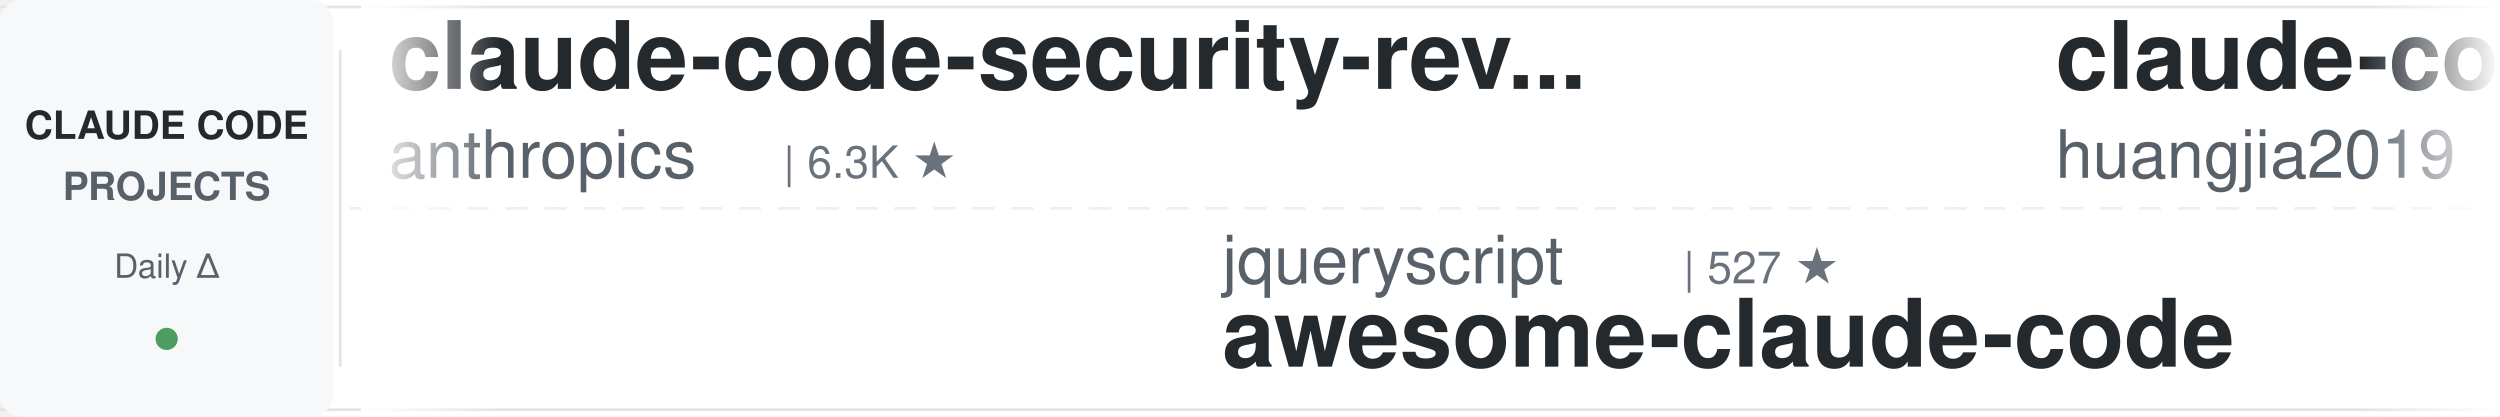
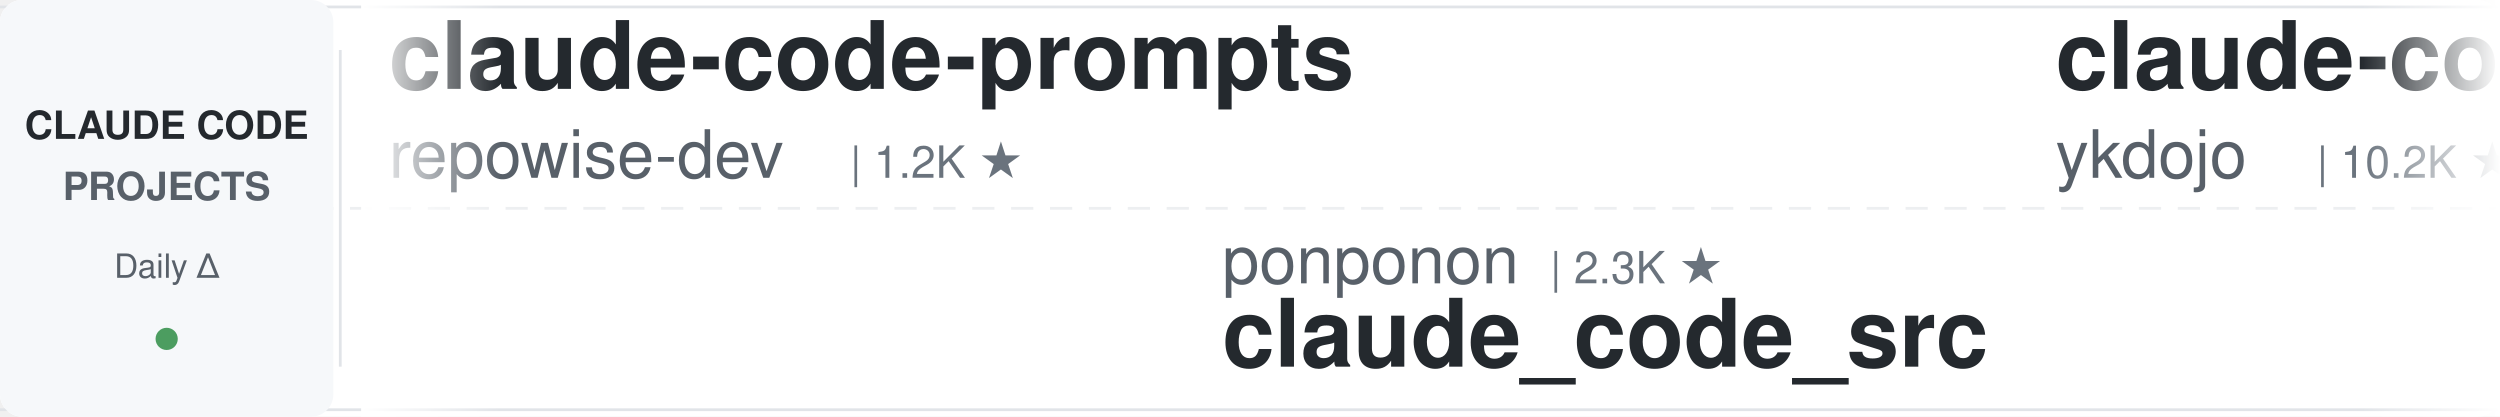
<svg xmlns="http://www.w3.org/2000/svg" width="900" height="150">
  <defs>
    <linearGradient id="leftFade" x1="0%" y1="0%" x2="100%" y2="0%">
      <stop offset="0%" style="stop-color:#ffffff;stop-opacity:1" />
      <stop offset="100%" style="stop-color:#ffffff;stop-opacity:0" />
    </linearGradient>
    <linearGradient id="rightFade" x1="0%" y1="0%" x2="100%" y2="0%">
      <stop offset="0%" style="stop-color:#ffffff;stop-opacity:0" />
      <stop offset="100%" style="stop-color:#ffffff;stop-opacity:1" />
    </linearGradient>
  </defs>
  <rect width="900" height="150" fill="#ffffff" rx="8" />
  <rect x="0" y="2" width="900" height="1" fill="#e1e4e8" />
  <rect x="0" y="147" width="900" height="1" fill="#e1e4e8" />
  <line x1="0" y1="75" x2="900" y2="75" stroke="#e1e4e8" stroke-width="1" stroke-dasharray="8 6" opacity="0.6" />
  <rect x="0" y="0" width="120" height="150" fill="#f6f8fa" rx="8" />
  <text x="60" y="50" font-family="-apple-system, BlinkMacSystemFont, 'Segoe UI', Helvetica, Arial, sans-serif" font-size="14" font-weight="600" fill="#24292e" text-anchor="middle">CLAUDE CODE</text>
  <text x="60" y="72" font-family="-apple-system, BlinkMacSystemFont, 'Segoe UI', Helvetica, Arial, sans-serif" font-size="14" font-weight="600" fill="#586069" text-anchor="middle">PROJECTS</text>
  <text x="60" y="100" font-family="-apple-system, BlinkMacSystemFont, 'Segoe UI', Helvetica, Arial, sans-serif" font-size="12" font-weight="500" fill="#586069" text-anchor="middle">Daily Δ</text>
  <circle cx="60" cy="122" r="4" fill="#22863a" opacity="0.8" />
  <rect x="122" y="18" width="1" height="114" fill="#e1e4e8" />
  <clipPath id="tickerClip">
    <rect x="130" y="0" width="770" height="150" />
  </clipPath>
  <g clip-path="url(#tickerClip)">
    <g id="tickerItems">
      <animateTransform attributeName="transform" attributeType="XML" type="translate" from="0 0" to="-3000 0" dur="54s" repeatCount="indefinite" />
      <g transform="translate(0, 0)">
-         <text x="140" y="32" font-family="-apple-system, BlinkMacSystemFont, 'Segoe UI', Helvetica, Arial, sans-serif" font-size="34" font-weight="600" fill="#24292e">claude-code-security-rev...</text>
-         <text x="140" y="64" font-family="-apple-system, BlinkMacSystemFont, 'Segoe UI', Helvetica, Arial, sans-serif" font-size="24" font-weight="400" fill="#586069">anthropics</text>
-         <text x="282" y="64" font-family="-apple-system, BlinkMacSystemFont, 'Segoe UI', Helvetica, Arial, sans-serif" font-size="16" font-weight="500" fill="#6a737d">| 6.3K ★</text>
+         <text x="140" y="32" font-family="-apple-system, BlinkMacSystemFont, 'Segoe UI', Helvetica, Arial, sans-serif" font-size="34" font-weight="600" fill="#24292e">claude-code-prompts</text>
+         <text x="140" y="64" font-family="-apple-system, BlinkMacSystemFont, 'Segoe UI', Helvetica, Arial, sans-serif" font-size="24" font-weight="400" fill="#586069">repowise-dev</text>
+         <text x="306" y="64" font-family="-apple-system, BlinkMacSystemFont, 'Segoe UI', Helvetica, Arial, sans-serif" font-size="16" font-weight="500" fill="#6a737d">| 1.2K ★</text>
      </g>
      <g transform="translate(300, 0)">
-         <text x="140" y="102" font-family="-apple-system, BlinkMacSystemFont, 'Segoe UI', Helvetica, Arial, sans-serif" font-size="24" font-weight="400" fill="#586069">jqueryscript</text>
-         <text x="306" y="102" font-family="-apple-system, BlinkMacSystemFont, 'Segoe UI', Helvetica, Arial, sans-serif" font-size="16" font-weight="500" fill="#6a737d">| 527 ★</text>
-         <text x="140" y="132" font-family="-apple-system, BlinkMacSystemFont, 'Segoe UI', Helvetica, Arial, sans-serif" font-size="34" font-weight="600" fill="#24292e">awesome-claude-code</text>
+         <text x="140" y="102" font-family="-apple-system, BlinkMacSystemFont, 'Segoe UI', Helvetica, Arial, sans-serif" font-size="24" font-weight="400" fill="#586069">ponponon</text>
+         <text x="258" y="102" font-family="-apple-system, BlinkMacSystemFont, 'Segoe UI', Helvetica, Arial, sans-serif" font-size="16" font-weight="500" fill="#6a737d">| 2.3K ★</text>
+         <text x="140" y="132" font-family="-apple-system, BlinkMacSystemFont, 'Segoe UI', Helvetica, Arial, sans-serif" font-size="34" font-weight="600" fill="#24292e">claude_code_src</text>
      </g>
      <g transform="translate(600, 0)">
-         <text x="140" y="32" font-family="-apple-system, BlinkMacSystemFont, 'Segoe UI', Helvetica, Arial, sans-serif" font-size="34" font-weight="600" fill="#24292e">claude-code-engineering</text>
-         <text x="140" y="64" font-family="-apple-system, BlinkMacSystemFont, 'Segoe UI', Helvetica, Arial, sans-serif" font-size="24" font-weight="400" fill="#586069">huangjia2019</text>
-         <text x="306" y="64" font-family="-apple-system, BlinkMacSystemFont, 'Segoe UI', Helvetica, Arial, sans-serif" font-size="16" font-weight="500" fill="#6a737d">| 1.1K ★</text>
+         <text x="140" y="32" font-family="-apple-system, BlinkMacSystemFont, 'Segoe UI', Helvetica, Arial, sans-serif" font-size="34" font-weight="600" fill="#24292e">claude-code-tips</text>
+         <text x="140" y="64" font-family="-apple-system, BlinkMacSystemFont, 'Segoe UI', Helvetica, Arial, sans-serif" font-size="24" font-weight="400" fill="#586069">ykdojo</text>
+         <text x="234" y="64" font-family="-apple-system, BlinkMacSystemFont, 'Segoe UI', Helvetica, Arial, sans-serif" font-size="16" font-weight="500" fill="#6a737d">| 10.2K ★</text>
      </g>
      <g transform="translate(900, 0)">
-         <text x="140" y="102" font-family="-apple-system, BlinkMacSystemFont, 'Segoe UI', Helvetica, Arial, sans-serif" font-size="24" font-weight="400" fill="#586069">Maciek-roboblog</text>
-         <text x="342" y="102" font-family="-apple-system, BlinkMacSystemFont, 'Segoe UI', Helvetica, Arial, sans-serif" font-size="16" font-weight="500" fill="#6a737d">| 8.7K ★</text>
-         <text x="140" y="132" font-family="-apple-system, BlinkMacSystemFont, 'Segoe UI', Helvetica, Arial, sans-serif" font-size="34" font-weight="600" fill="#24292e">Claude-Code-Usage-Monito...</text>
+         <text x="140" y="102" font-family="-apple-system, BlinkMacSystemFont, 'Segoe UI', Helvetica, Arial, sans-serif" font-size="24" font-weight="400" fill="#586069">AICoderTudou</text>
+         <text x="306" y="102" font-family="-apple-system, BlinkMacSystemFont, 'Segoe UI', Helvetica, Arial, sans-serif" font-size="16" font-weight="500" fill="#6a737d">| 493 ★</text>
+         <text x="140" y="132" font-family="-apple-system, BlinkMacSystemFont, 'Segoe UI', Helvetica, Arial, sans-serif" font-size="34" font-weight="600" fill="#24292e">claude-code-tudou</text>
      </g>
      <g transform="translate(1200, 0)">
-         <text x="140" y="32" font-family="-apple-system, BlinkMacSystemFont, 'Segoe UI', Helvetica, Arial, sans-serif" font-size="34" font-weight="600" fill="#24292e">claude-code-workflows</text>
-         <text x="140" y="64" font-family="-apple-system, BlinkMacSystemFont, 'Segoe UI', Helvetica, Arial, sans-serif" font-size="24" font-weight="400" fill="#586069">OneRedOak</text>
-         <text x="270" y="64" font-family="-apple-system, BlinkMacSystemFont, 'Segoe UI', Helvetica, Arial, sans-serif" font-size="16" font-weight="500" fill="#6a737d">| 3.9K ★</text>
+         <text x="140" y="32" font-family="-apple-system, BlinkMacSystemFont, 'Segoe UI', Helvetica, Arial, sans-serif" font-size="34" font-weight="600" fill="#24292e">claude-code-proxy</text>
+         <text x="140" y="64" font-family="-apple-system, BlinkMacSystemFont, 'Segoe UI', Helvetica, Arial, sans-serif" font-size="24" font-weight="400" fill="#586069">1rgs</text>
+         <text x="210" y="64" font-family="-apple-system, BlinkMacSystemFont, 'Segoe UI', Helvetica, Arial, sans-serif" font-size="16" font-weight="500" fill="#6a737d">| 3.8K ★</text>
      </g>
      <g transform="translate(1500, 0)">
-         <text x="140" y="102" font-family="-apple-system, BlinkMacSystemFont, 'Segoe UI', Helvetica, Arial, sans-serif" font-size="24" font-weight="400" fill="#586069">xu-xiang</text>
-         <text x="258" y="102" font-family="-apple-system, BlinkMacSystemFont, 'Segoe UI', Helvetica, Arial, sans-serif" font-size="16" font-weight="500" fill="#6a737d">| 2.0K ★</text>
-         <text x="140" y="132" font-family="-apple-system, BlinkMacSystemFont, 'Segoe UI', Helvetica, Arial, sans-serif" font-size="34" font-weight="600" fill="#24292e">everything-claude-code-z...</text>
+         <text x="140" y="102" font-family="-apple-system, BlinkMacSystemFont, 'Segoe UI', Helvetica, Arial, sans-serif" font-size="24" font-weight="400" fill="#586069">kodu-ai</text>
+         <text x="246" y="102" font-family="-apple-system, BlinkMacSystemFont, 'Segoe UI', Helvetica, Arial, sans-serif" font-size="16" font-weight="500" fill="#6a737d">| 5.2K ★</text>
+         <text x="140" y="132" font-family="-apple-system, BlinkMacSystemFont, 'Segoe UI', Helvetica, Arial, sans-serif" font-size="34" font-weight="600" fill="#24292e">claude-coder</text>
      </g>
      <g transform="translate(1800, 0)">
-         <text x="140" y="32" font-family="-apple-system, BlinkMacSystemFont, 'Segoe UI', Helvetica, Arial, sans-serif" font-size="34" font-weight="600" fill="#24292e">claude-code-spec-workflo...</text>
-         <text x="140" y="64" font-family="-apple-system, BlinkMacSystemFont, 'Segoe UI', Helvetica, Arial, sans-serif" font-size="24" font-weight="400" fill="#586069">Pimzino</text>
-         <text x="246" y="64" font-family="-apple-system, BlinkMacSystemFont, 'Segoe UI', Helvetica, Arial, sans-serif" font-size="16" font-weight="500" fill="#6a737d">| 3.9K ★</text>
+         <text x="140" y="32" font-family="-apple-system, BlinkMacSystemFont, 'Segoe UI', Helvetica, Arial, sans-serif" font-size="34" font-weight="600" fill="#24292e">claude_codex_bridge</text>
+         <text x="140" y="64" font-family="-apple-system, BlinkMacSystemFont, 'Segoe UI', Helvetica, Arial, sans-serif" font-size="24" font-weight="400" fill="#586069">SeemSeam</text>
+         <text x="258" y="64" font-family="-apple-system, BlinkMacSystemFont, 'Segoe UI', Helvetica, Arial, sans-serif" font-size="16" font-weight="500" fill="#6a737d">| 3.6K ★</text>
      </g>
      <g transform="translate(2100, 0)">
-         <text x="140" y="102" font-family="-apple-system, BlinkMacSystemFont, 'Segoe UI', Helvetica, Arial, sans-serif" font-size="24" font-weight="400" fill="#586069">disler</text>
-         <text x="234" y="102" font-family="-apple-system, BlinkMacSystemFont, 'Segoe UI', Helvetica, Arial, sans-serif" font-size="16" font-weight="500" fill="#6a737d">| 3.9K ★</text>
-         <text x="140" y="132" font-family="-apple-system, BlinkMacSystemFont, 'Segoe UI', Helvetica, Arial, sans-serif" font-size="34" font-weight="600" fill="#24292e">claude-code-hooks-master...</text>
+         <text x="140" y="102" font-family="-apple-system, BlinkMacSystemFont, 'Segoe UI', Helvetica, Arial, sans-serif" font-size="24" font-weight="400" fill="#586069">fuergaosi233</text>
+         <text x="306" y="102" font-family="-apple-system, BlinkMacSystemFont, 'Segoe UI', Helvetica, Arial, sans-serif" font-size="16" font-weight="500" fill="#6a737d">| 2.8K ★</text>
+         <text x="140" y="132" font-family="-apple-system, BlinkMacSystemFont, 'Segoe UI', Helvetica, Arial, sans-serif" font-size="34" font-weight="600" fill="#24292e">claude-code-proxy</text>
      </g>
      <g transform="translate(2400, 0)">
        <text x="140" y="32" font-family="-apple-system, BlinkMacSystemFont, 'Segoe UI', Helvetica, Arial, sans-serif" font-size="34" font-weight="600" fill="#24292e">sc-claude-code-files</text>
        <text x="140" y="64" font-family="-apple-system, BlinkMacSystemFont, 'Segoe UI', Helvetica, Arial, sans-serif" font-size="24" font-weight="400" fill="#586069">https-deeplearning-ai</text>
        <text x="414" y="64" font-family="-apple-system, BlinkMacSystemFont, 'Segoe UI', Helvetica, Arial, sans-serif" font-size="16" font-weight="500" fill="#6a737d">| 555 ★</text>
      </g>
      <g transform="translate(2700, 0)">
-         <text x="140" y="102" font-family="-apple-system, BlinkMacSystemFont, 'Segoe UI', Helvetica, Arial, sans-serif" font-size="24" font-weight="400" fill="#586069">edmund-io</text>
-         <text x="270" y="102" font-family="-apple-system, BlinkMacSystemFont, 'Segoe UI', Helvetica, Arial, sans-serif" font-size="16" font-weight="500" fill="#6a737d">| 1.5K ★</text>
-         <text x="140" y="132" font-family="-apple-system, BlinkMacSystemFont, 'Segoe UI', Helvetica, Arial, sans-serif" font-size="34" font-weight="600" fill="#24292e">edmunds-claude-code</text>
+         <text x="140" y="102" font-family="-apple-system, BlinkMacSystemFont, 'Segoe UI', Helvetica, Arial, sans-serif" font-size="24" font-weight="400" fill="#586069">ccplugins</text>
+         <text x="270" y="102" font-family="-apple-system, BlinkMacSystemFont, 'Segoe UI', Helvetica, Arial, sans-serif" font-size="16" font-weight="500" fill="#6a737d">| 970 ★</text>
+         <text x="140" y="132" font-family="-apple-system, BlinkMacSystemFont, 'Segoe UI', Helvetica, Arial, sans-serif" font-size="34" font-weight="600" fill="#24292e">awesome-claude-code-plug...</text>
      </g>
      <g transform="translate(3000, 0)">
-         <text x="140" y="32" font-family="-apple-system, BlinkMacSystemFont, 'Segoe UI', Helvetica, Arial, sans-serif" font-size="34" font-weight="600" fill="#24292e">claude-code-security-rev...</text>
-         <text x="140" y="64" font-family="-apple-system, BlinkMacSystemFont, 'Segoe UI', Helvetica, Arial, sans-serif" font-size="24" font-weight="400" fill="#586069">anthropics</text>
-         <text x="282" y="64" font-family="-apple-system, BlinkMacSystemFont, 'Segoe UI', Helvetica, Arial, sans-serif" font-size="16" font-weight="500" fill="#6a737d">| 6.3K ★</text>
+         <text x="140" y="32" font-family="-apple-system, BlinkMacSystemFont, 'Segoe UI', Helvetica, Arial, sans-serif" font-size="34" font-weight="600" fill="#24292e">claude-code-prompts</text>
+         <text x="140" y="64" font-family="-apple-system, BlinkMacSystemFont, 'Segoe UI', Helvetica, Arial, sans-serif" font-size="24" font-weight="400" fill="#586069">repowise-dev</text>
+         <text x="306" y="64" font-family="-apple-system, BlinkMacSystemFont, 'Segoe UI', Helvetica, Arial, sans-serif" font-size="16" font-weight="500" fill="#6a737d">| 1.2K ★</text>
      </g>
      <g transform="translate(3300, 0)">
-         <text x="140" y="102" font-family="-apple-system, BlinkMacSystemFont, 'Segoe UI', Helvetica, Arial, sans-serif" font-size="24" font-weight="400" fill="#586069">jqueryscript</text>
-         <text x="306" y="102" font-family="-apple-system, BlinkMacSystemFont, 'Segoe UI', Helvetica, Arial, sans-serif" font-size="16" font-weight="500" fill="#6a737d">| 527 ★</text>
-         <text x="140" y="132" font-family="-apple-system, BlinkMacSystemFont, 'Segoe UI', Helvetica, Arial, sans-serif" font-size="34" font-weight="600" fill="#24292e">awesome-claude-code</text>
+         <text x="140" y="102" font-family="-apple-system, BlinkMacSystemFont, 'Segoe UI', Helvetica, Arial, sans-serif" font-size="24" font-weight="400" fill="#586069">ponponon</text>
+         <text x="258" y="102" font-family="-apple-system, BlinkMacSystemFont, 'Segoe UI', Helvetica, Arial, sans-serif" font-size="16" font-weight="500" fill="#6a737d">| 2.3K ★</text>
+         <text x="140" y="132" font-family="-apple-system, BlinkMacSystemFont, 'Segoe UI', Helvetica, Arial, sans-serif" font-size="34" font-weight="600" fill="#24292e">claude_code_src</text>
      </g>
      <g transform="translate(3600, 0)">
-         <text x="140" y="32" font-family="-apple-system, BlinkMacSystemFont, 'Segoe UI', Helvetica, Arial, sans-serif" font-size="34" font-weight="600" fill="#24292e">claude-code-engineering</text>
-         <text x="140" y="64" font-family="-apple-system, BlinkMacSystemFont, 'Segoe UI', Helvetica, Arial, sans-serif" font-size="24" font-weight="400" fill="#586069">huangjia2019</text>
-         <text x="306" y="64" font-family="-apple-system, BlinkMacSystemFont, 'Segoe UI', Helvetica, Arial, sans-serif" font-size="16" font-weight="500" fill="#6a737d">| 1.1K ★</text>
+         <text x="140" y="32" font-family="-apple-system, BlinkMacSystemFont, 'Segoe UI', Helvetica, Arial, sans-serif" font-size="34" font-weight="600" fill="#24292e">claude-code-tips</text>
+         <text x="140" y="64" font-family="-apple-system, BlinkMacSystemFont, 'Segoe UI', Helvetica, Arial, sans-serif" font-size="24" font-weight="400" fill="#586069">ykdojo</text>
+         <text x="234" y="64" font-family="-apple-system, BlinkMacSystemFont, 'Segoe UI', Helvetica, Arial, sans-serif" font-size="16" font-weight="500" fill="#6a737d">| 10.2K ★</text>
      </g>
      <g transform="translate(3900, 0)">
-         <text x="140" y="102" font-family="-apple-system, BlinkMacSystemFont, 'Segoe UI', Helvetica, Arial, sans-serif" font-size="24" font-weight="400" fill="#586069">Maciek-roboblog</text>
-         <text x="342" y="102" font-family="-apple-system, BlinkMacSystemFont, 'Segoe UI', Helvetica, Arial, sans-serif" font-size="16" font-weight="500" fill="#6a737d">| 8.7K ★</text>
-         <text x="140" y="132" font-family="-apple-system, BlinkMacSystemFont, 'Segoe UI', Helvetica, Arial, sans-serif" font-size="34" font-weight="600" fill="#24292e">Claude-Code-Usage-Monito...</text>
+         <text x="140" y="102" font-family="-apple-system, BlinkMacSystemFont, 'Segoe UI', Helvetica, Arial, sans-serif" font-size="24" font-weight="400" fill="#586069">AICoderTudou</text>
+         <text x="306" y="102" font-family="-apple-system, BlinkMacSystemFont, 'Segoe UI', Helvetica, Arial, sans-serif" font-size="16" font-weight="500" fill="#6a737d">| 493 ★</text>
+         <text x="140" y="132" font-family="-apple-system, BlinkMacSystemFont, 'Segoe UI', Helvetica, Arial, sans-serif" font-size="34" font-weight="600" fill="#24292e">claude-code-tudou</text>
      </g>
    </g>
  </g>
  <rect x="130" y="0" width="50" height="150" fill="url(#leftFade)" />
  <rect x="850" y="0" width="50" height="150" fill="url(#rightFade)" />
</svg>
